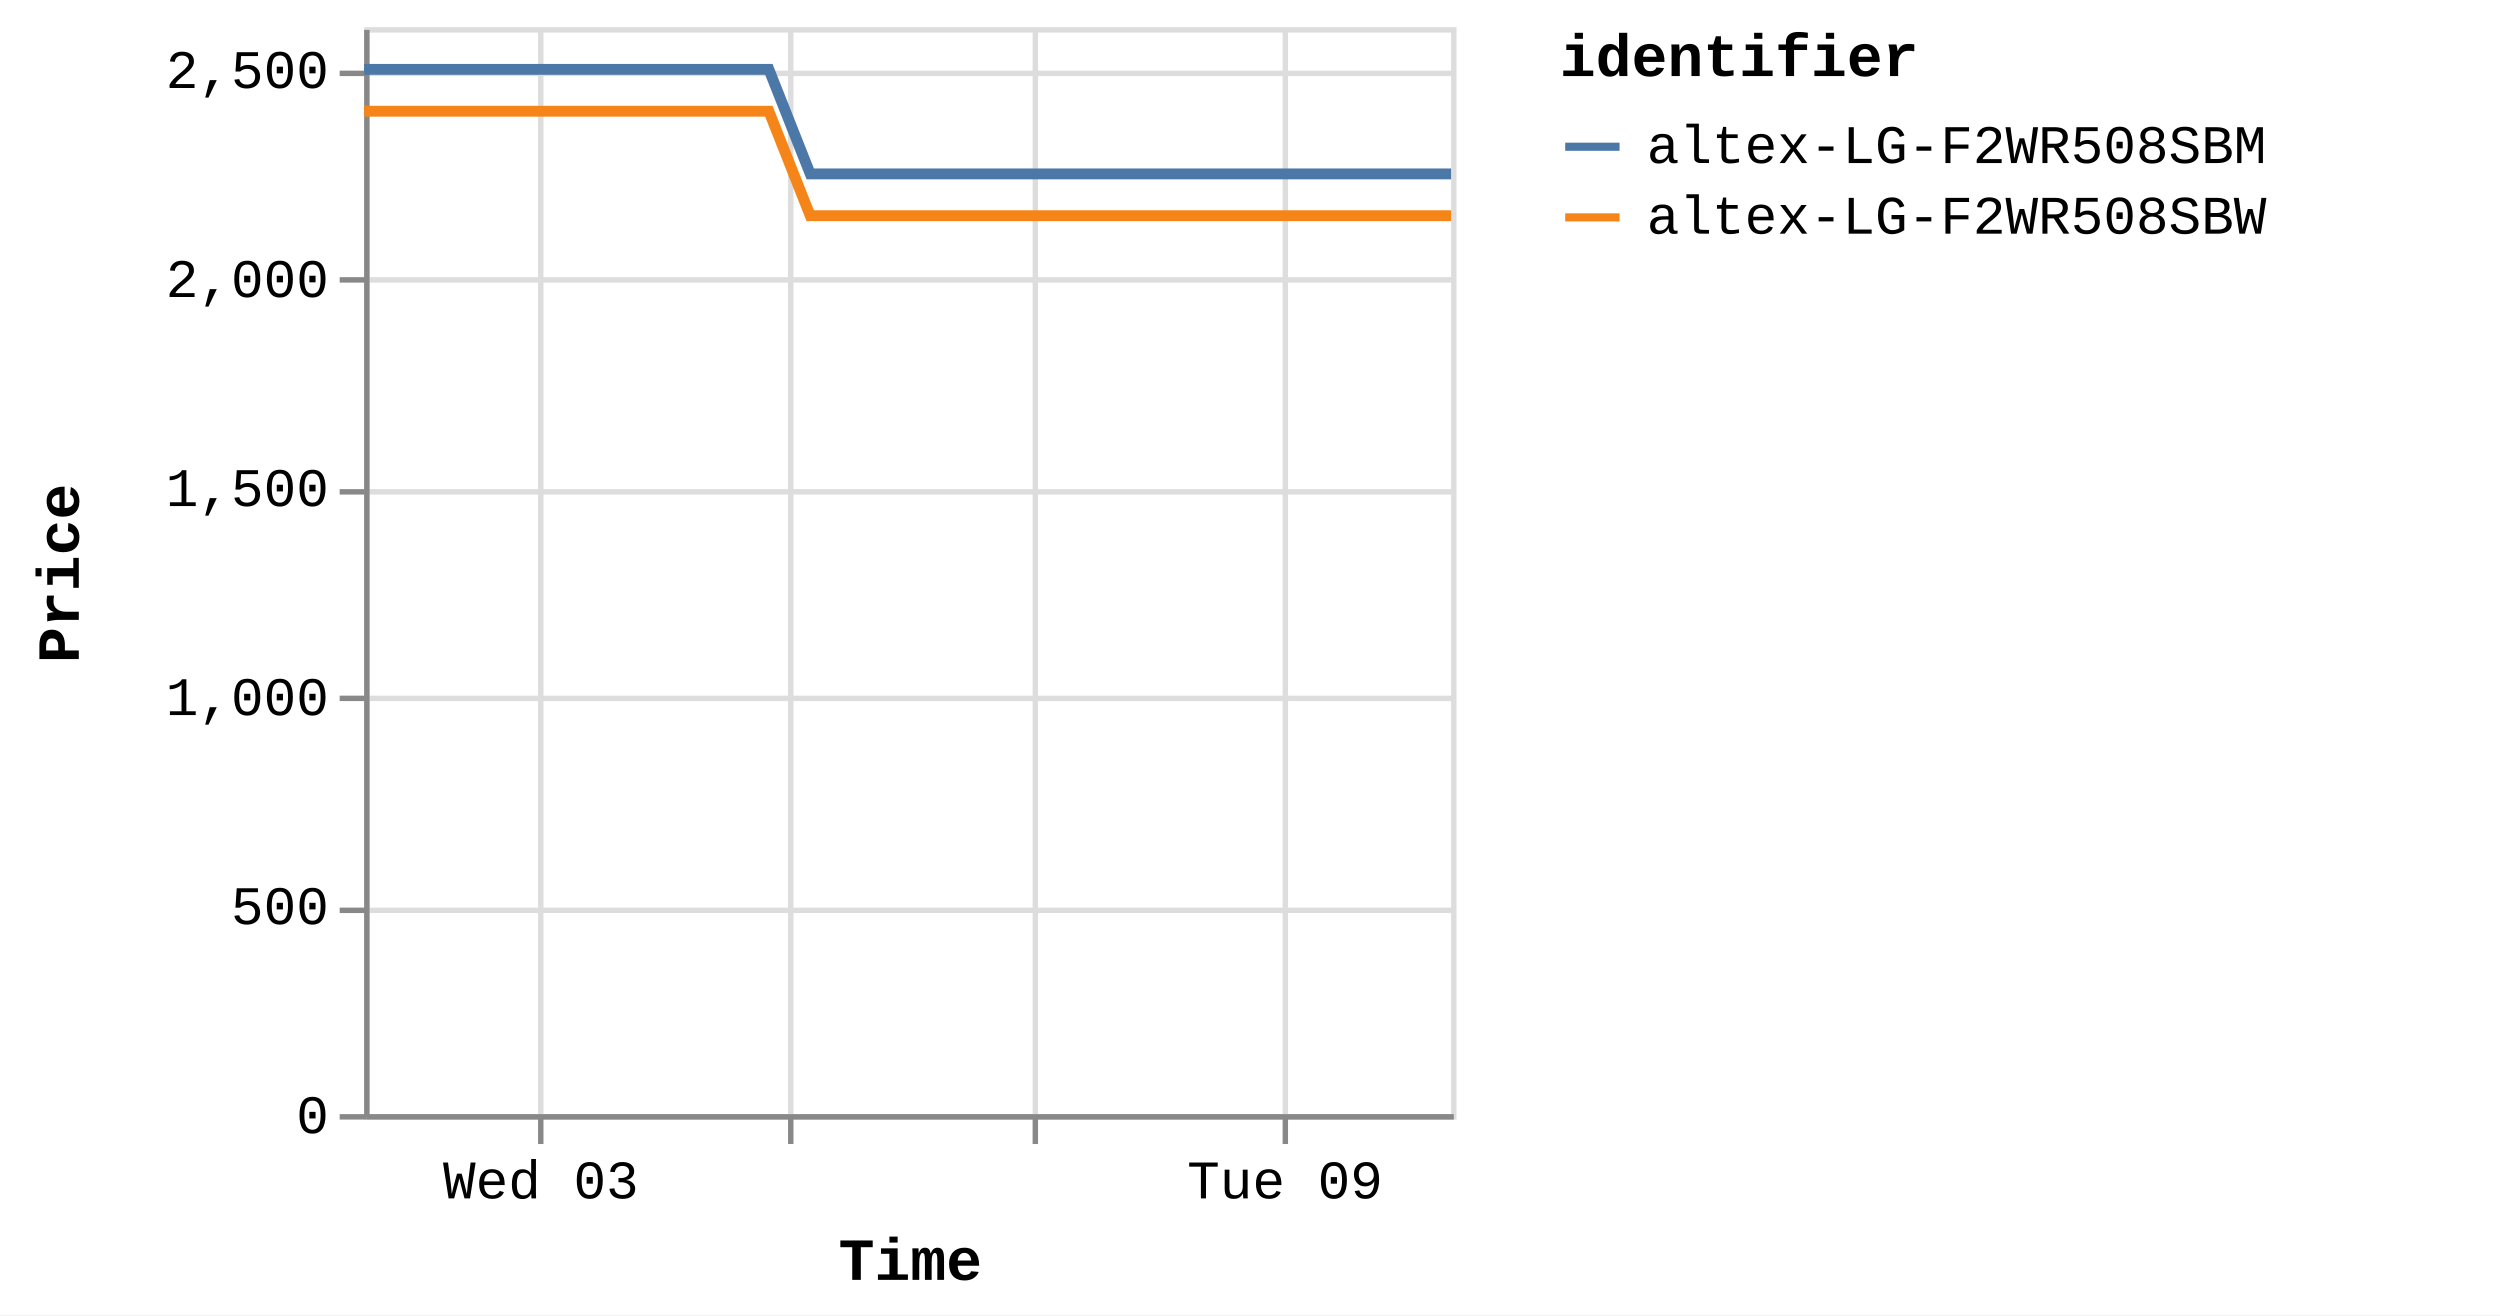
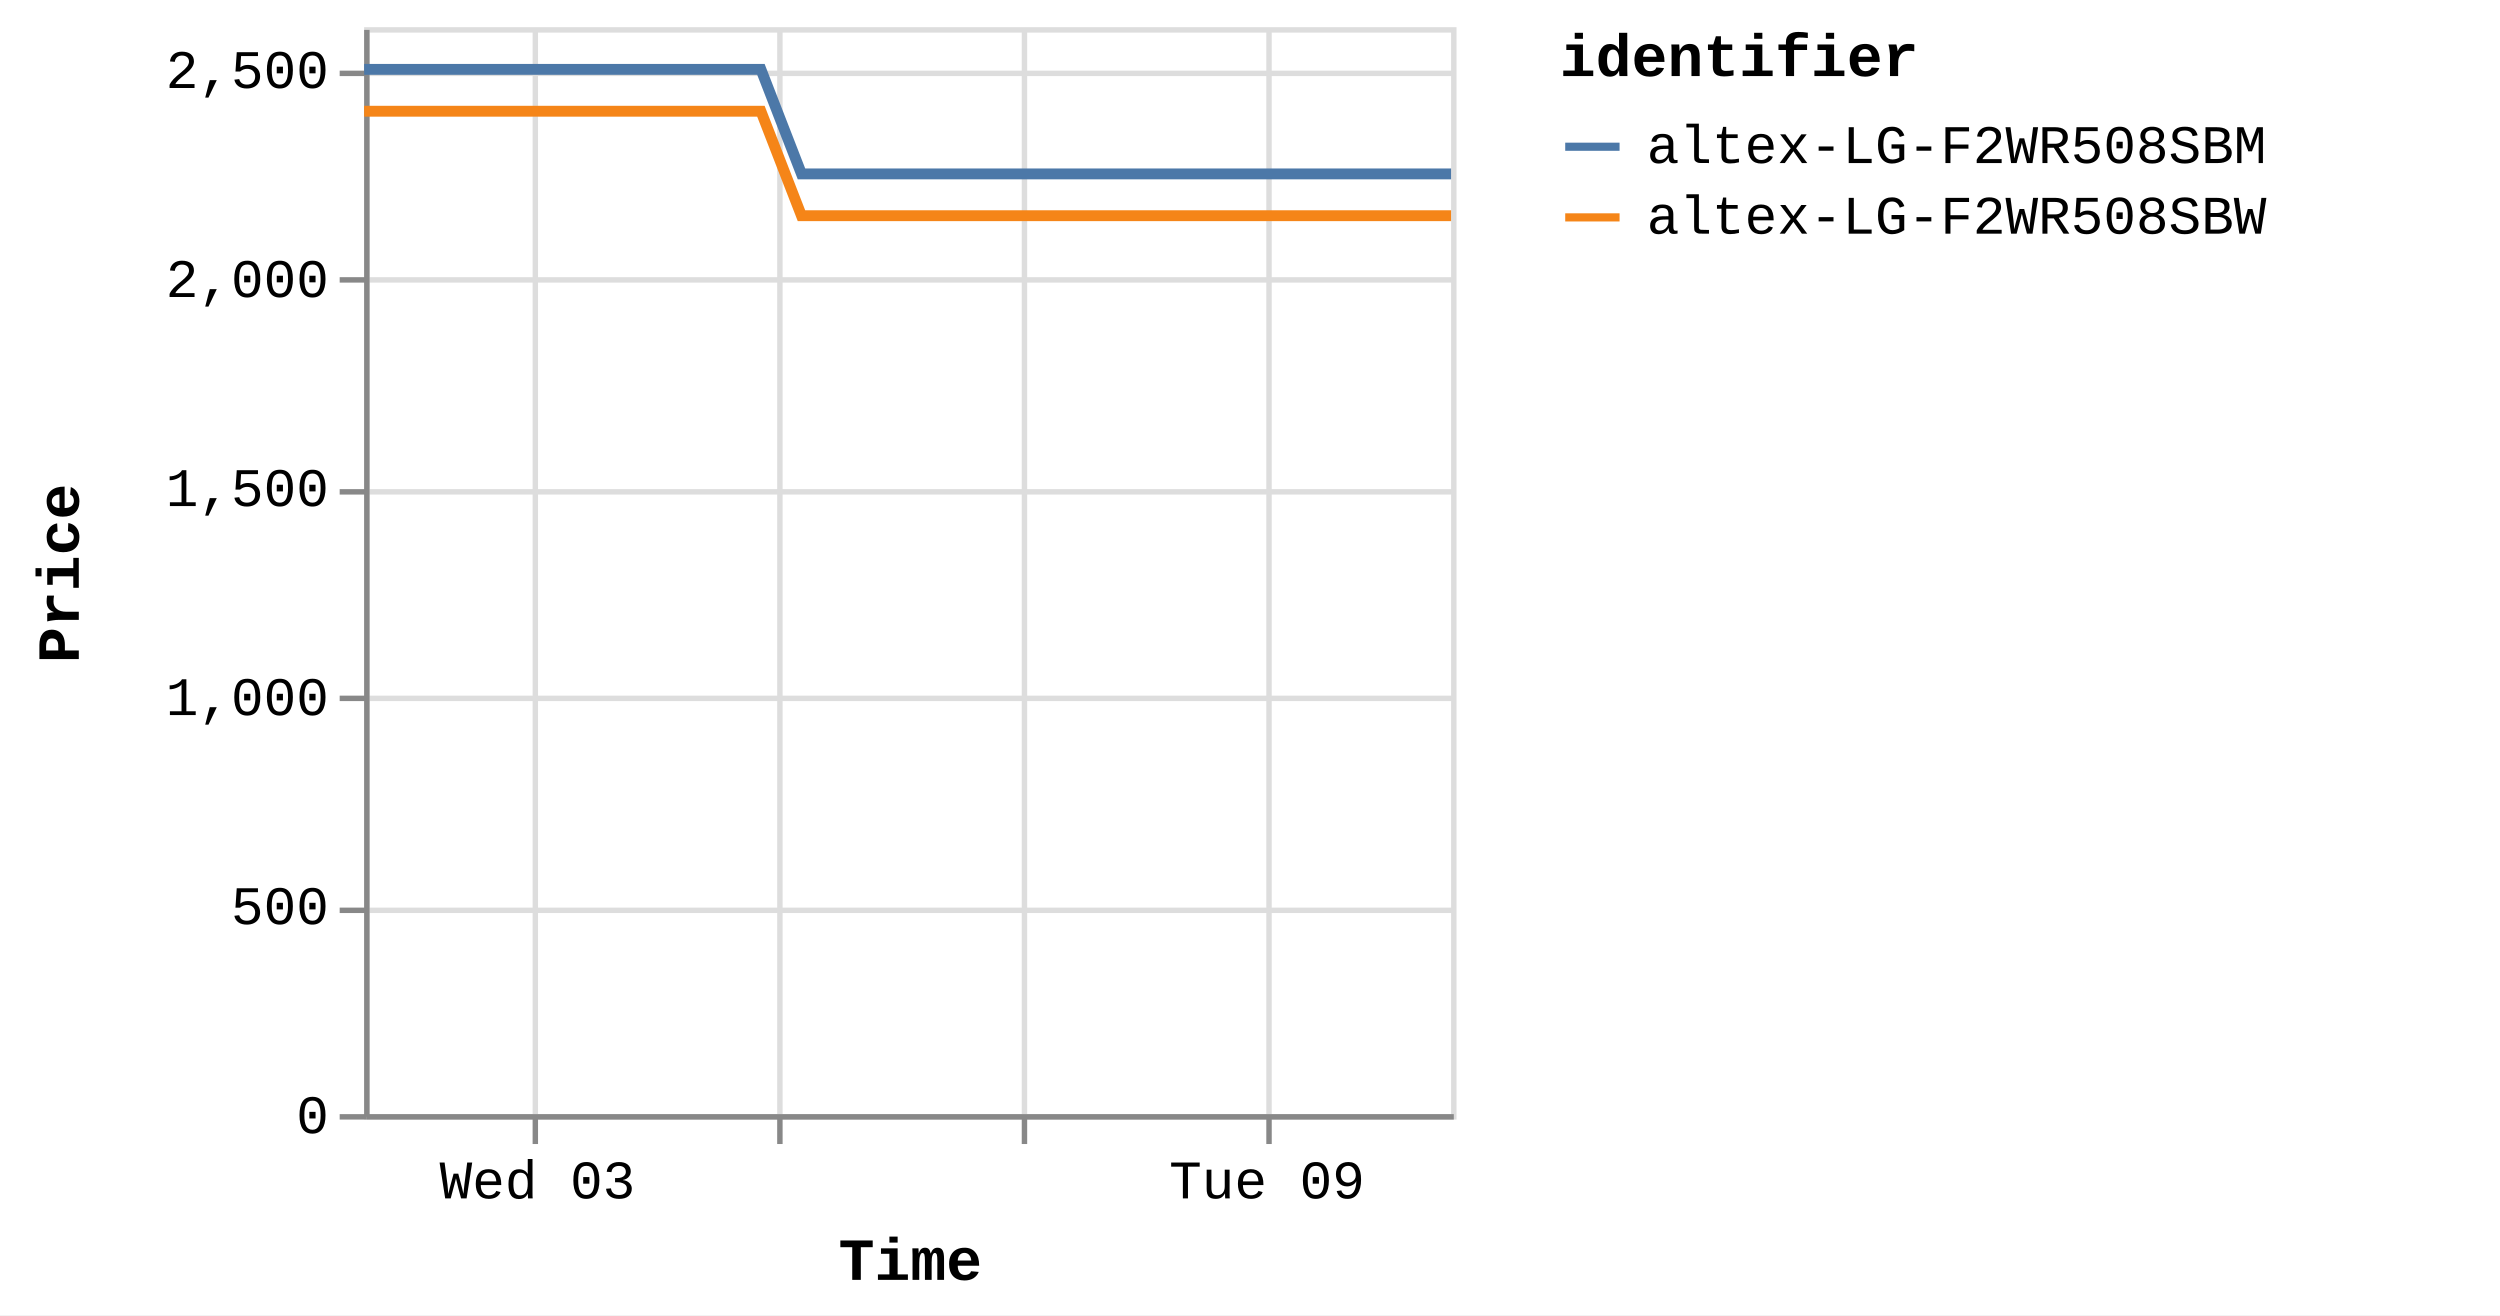
<svg xmlns="http://www.w3.org/2000/svg" version="1.1" class="marks" width="460" height="242" viewBox="0 0 460 242">
  <rect width="460" height="242" fill="white" />
  <g fill="none" stroke-miterlimit="10" transform="translate(67,5)">
    <g class="mark-group role-frame root" role="graphics-object" aria-roledescription="group mark container">
      <g transform="translate(0,0)">
        <path class="background" aria-hidden="true" d="M0.5,0.5h200v200h-200Z" stroke="#ddd" />
        <g>
          <g class="mark-group role-axis" aria-hidden="true">
            <g transform="translate(0.5,200.5)">
              <path class="background" aria-hidden="true" d="M0,0h0v0h0Z" pointer-events="none" />
              <g>
                <g class="mark-rule role-axis-grid" pointer-events="none">
-                   <line transform="translate(32,-200)" x2="0" y2="200" stroke="#ddd" stroke-width="1" opacity="1" />
-                   <line transform="translate(78,-200)" x2="0" y2="200" stroke="#ddd" stroke-width="1" opacity="1" />
-                   <line transform="translate(123,-200)" x2="0" y2="200" stroke="#ddd" stroke-width="1" opacity="1" />
-                   <line transform="translate(169,-200)" x2="0" y2="200" stroke="#ddd" stroke-width="1" opacity="1" />
+                   <line transform="translate(31,-200)" x2="0" y2="200" stroke="#ddd" stroke-width="1" opacity="1" />
+                   <line transform="translate(76,-200)" x2="0" y2="200" stroke="#ddd" stroke-width="1" opacity="1" />
+                   <line transform="translate(121,-200)" x2="0" y2="200" stroke="#ddd" stroke-width="1" opacity="1" />
+                   <line transform="translate(166,-200)" x2="0" y2="200" stroke="#ddd" stroke-width="1" opacity="1" />
                </g>
              </g>
              <path class="foreground" aria-hidden="true" d="" pointer-events="none" display="none" />
            </g>
          </g>
          <g class="mark-group role-axis" aria-hidden="true">
            <g transform="translate(0.5,0.5)">
              <path class="background" aria-hidden="true" d="M0,0h0v0h0Z" pointer-events="none" />
              <g>
                <g class="mark-rule role-axis-grid" pointer-events="none">
                  <line transform="translate(0,200)" x2="200" y2="0" stroke="#ddd" stroke-width="1" opacity="1" />
                  <line transform="translate(0,162)" x2="200" y2="0" stroke="#ddd" stroke-width="1" opacity="1" />
                  <line transform="translate(0,123)" x2="200" y2="0" stroke="#ddd" stroke-width="1" opacity="1" />
                  <line transform="translate(0,85)" x2="200" y2="0" stroke="#ddd" stroke-width="1" opacity="1" />
                  <line transform="translate(0,46)" x2="200" y2="0" stroke="#ddd" stroke-width="1" opacity="1" />
                  <line transform="translate(0,8)" x2="200" y2="0" stroke="#ddd" stroke-width="1" opacity="1" />
                </g>
              </g>
              <path class="foreground" aria-hidden="true" d="" pointer-events="none" display="none" />
            </g>
          </g>
-           <g class="mark-group role-axis" role="graphics-symbol" aria-roledescription="axis" aria-label="X-axis titled 'Time' for a time scale with values from Monday, 01 January 2024, 2:19:43 PM to Wednesday, 10 January 2024, 8:40:00 AM">
+           <g class="mark-group role-axis" role="graphics-symbol" aria-roledescription="axis" aria-label="X-axis titled 'Time' for a time scale with values from Monday, 01 January 2024, 2:19:43 PM to Wednesday, 10 January 2024, 12:52:42 PM">
            <g transform="translate(0.5,200.5)">
              <path class="background" aria-hidden="true" d="M0,0h0v0h0Z" pointer-events="none" />
              <g>
                <g class="mark-rule role-axis-tick" pointer-events="none">
-                   <line transform="translate(32,0)" x2="0" y2="5" stroke="#888" stroke-width="1" opacity="1" />
-                   <line transform="translate(78,0)" x2="0" y2="5" stroke="#888" stroke-width="1" opacity="1" />
-                   <line transform="translate(123,0)" x2="0" y2="5" stroke="#888" stroke-width="1" opacity="1" />
-                   <line transform="translate(169,0)" x2="0" y2="5" stroke="#888" stroke-width="1" opacity="1" />
+                   <line transform="translate(31,0)" x2="0" y2="5" stroke="#888" stroke-width="1" opacity="1" />
+                   <line transform="translate(76,0)" x2="0" y2="5" stroke="#888" stroke-width="1" opacity="1" />
+                   <line transform="translate(121,0)" x2="0" y2="5" stroke="#888" stroke-width="1" opacity="1" />
+                   <line transform="translate(166,0)" x2="0" y2="5" stroke="#888" stroke-width="1" opacity="1" />
                </g>
                <g class="mark-text role-axis-label" pointer-events="none">
-                   <text text-anchor="middle" transform="translate(32.01639,15)" font-family="Liberation Mono" font-size="10px" fill="#000" opacity="1">Wed 03</text>
-                   <text text-anchor="middle" transform="translate(77.65717,15)" font-family="Liberation Mono" font-size="10px" fill="#000" opacity="0">Fri 05</text>
-                   <text text-anchor="middle" transform="translate(123.2979,15)" font-family="Liberation Mono" font-size="10px" fill="#000" opacity="0">Jan 07</text>
-                   <text text-anchor="middle" transform="translate(168.9387,15)" font-family="Liberation Mono" font-size="10px" fill="#000" opacity="1">Tue 09</text>
+                   <text text-anchor="middle" transform="translate(31.38789,15)" font-family="Liberation Mono" font-size="10px" fill="#000" opacity="1">Wed 03</text>
+                   <text text-anchor="middle" transform="translate(76.13272,15)" font-family="Liberation Mono" font-size="10px" fill="#000" opacity="0">Fri 05</text>
+                   <text text-anchor="middle" transform="translate(120.8775,15)" font-family="Liberation Mono" font-size="10px" fill="#000" opacity="0">Jan 07</text>
+                   <text text-anchor="middle" transform="translate(165.6224,15)" font-family="Liberation Mono" font-size="10px" fill="#000" opacity="1">Tue 09</text>
                </g>
                <g class="mark-rule role-axis-domain" pointer-events="none">
                  <line transform="translate(0,0)" x2="200" y2="0" stroke="#888" stroke-width="1" opacity="1" />
                </g>
                <g class="mark-text role-axis-title" pointer-events="none">
                  <text text-anchor="middle" transform="translate(100,30)" font-family="Liberation Mono" font-size="11px" font-weight="bold" fill="#000" opacity="1">Time</text>
                </g>
              </g>
              <path class="foreground" aria-hidden="true" d="" pointer-events="none" display="none" />
            </g>
          </g>
          <g class="mark-group role-axis" role="graphics-symbol" aria-roledescription="axis" aria-label="Y-axis titled 'Price' for a linear scale with values from 0 to 2,600">
            <g transform="translate(0.5,0.5)">
              <path class="background" aria-hidden="true" d="M0,0h0v0h0Z" pointer-events="none" />
              <g>
                <g class="mark-rule role-axis-tick" pointer-events="none">
                  <line transform="translate(0,200)" x2="-5" y2="0" stroke="#888" stroke-width="1" opacity="1" />
                  <line transform="translate(0,162)" x2="-5" y2="0" stroke="#888" stroke-width="1" opacity="1" />
                  <line transform="translate(0,123)" x2="-5" y2="0" stroke="#888" stroke-width="1" opacity="1" />
                  <line transform="translate(0,85)" x2="-5" y2="0" stroke="#888" stroke-width="1" opacity="1" />
                  <line transform="translate(0,46)" x2="-5" y2="0" stroke="#888" stroke-width="1" opacity="1" />
                  <line transform="translate(0,8)" x2="-5" y2="0" stroke="#888" stroke-width="1" opacity="1" />
                </g>
                <g class="mark-text role-axis-label" pointer-events="none">
                  <text text-anchor="end" transform="translate(-7,203)" font-family="Liberation Mono" font-size="10px" fill="#000" opacity="1">0</text>
                  <text text-anchor="end" transform="translate(-7,164.5385)" font-family="Liberation Mono" font-size="10px" fill="#000" opacity="1">500</text>
                  <text text-anchor="end" transform="translate(-7,126.0769)" font-family="Liberation Mono" font-size="10px" fill="#000" opacity="1">1,000</text>
                  <text text-anchor="end" transform="translate(-7,87.61538)" font-family="Liberation Mono" font-size="10px" fill="#000" opacity="1">1,500</text>
                  <text text-anchor="end" transform="translate(-7,49.15385)" font-family="Liberation Mono" font-size="10px" fill="#000" opacity="1">2,000</text>
                  <text text-anchor="end" transform="translate(-7,10.69231)" font-family="Liberation Mono" font-size="10px" fill="#000" opacity="1">2,500</text>
                </g>
                <g class="mark-rule role-axis-domain" pointer-events="none">
                  <line transform="translate(0,200)" x2="0" y2="-200" stroke="#888" stroke-width="1" opacity="1" />
                </g>
                <g class="mark-text role-axis-title" pointer-events="none">
                  <text text-anchor="middle" transform="translate(-51,100) rotate(-90) translate(0,-2)" font-family="Liberation Mono" font-size="11px" font-weight="bold" fill="#000" opacity="1">Price</text>
                </g>
              </g>
              <path class="foreground" aria-hidden="true" d="" pointer-events="none" display="none" />
            </g>
          </g>
          <g class="mark-group role-scope pathgroup" role="graphics-object" aria-roledescription="group mark container">
            <g transform="translate(0,0)">
              <path class="background" aria-hidden="true" d="M0,0h200v200h-200Z" />
              <g>
                <g class="mark-line role-mark marks" role="graphics-object" aria-roledescription="line mark container">
-                   <path aria-label="Time: Jan 01, 2024; Price: 2399; identifier: altex-LG-F2WR508SBW" role="graphics-symbol" aria-roledescription="line mark" d="M0,15.462L2.389,15.462L6.003,15.462L13.61,15.462L17.417,15.462L21.415,15.462L25.049,15.462L28.82,15.462L36.432,15.462L40.237,15.462L44.239,15.462L47.875,15.462L51.636,15.462L59.253,15.462L63.061,15.462L67.053,15.462L70.721,15.462L74.466,15.462L82.083,34.692L85.883,34.692L89.877,34.692L93.531,34.692L97.281,34.692L104.897,34.692L108.695,34.692L112.681,34.692L116.332,34.692L120.101,34.692L127.733,34.692L131.514,34.692L135.498,34.692L139.155,34.692L142.922,34.692L150.55,34.692L154.364,34.692L158.365,34.692L162.005,34.692L165.739,34.692L173.378,34.692L177.176,34.692L181.226,34.692L184.83,34.692L188.563,34.692L196.195,34.692L200,34.692" stroke="#f58518" stroke-width="2" />
+                   <path aria-label="Time: Jan 01, 2024; Price: 2399; identifier: altex-LG-F2WR508SBW" role="graphics-symbol" aria-roledescription="line mark" d="M0,15.462L2.342,15.462L5.885,15.462L13.342,15.462L17.076,15.462L20.995,15.462L24.557,15.462L28.254,15.462L35.716,15.462L39.447,15.462L43.371,15.462L46.935,15.462L50.622,15.462L58.09,15.462L61.823,15.462L65.737,15.462L69.332,15.462L73.004,15.462L80.472,34.692L84.197,34.692L88.112,34.692L91.695,34.692L95.371,34.692L102.838,34.692L106.561,34.692L110.469,34.692L114.049,34.692L117.743,34.692L125.225,34.692L128.932,34.692L132.839,34.692L136.423,34.692L140.117,34.692L147.594,34.692L151.333,34.692L155.256,34.692L158.824,34.692L162.485,34.692L169.974,34.692L173.698,34.692L177.668,34.692L181.202,34.692L184.862,34.692L192.344,34.692L196.073,34.692L199.999,34.692" stroke="#f58518" stroke-width="2" />
                </g>
              </g>
              <path class="foreground" aria-hidden="true" d="" display="none" />
            </g>
            <g transform="translate(0,0)">
              <path class="background" aria-hidden="true" d="M0,0h200v200h-200Z" />
              <g>
                <g class="mark-line role-mark marks" role="graphics-object" aria-roledescription="line mark container">
-                   <path aria-label="Time: Jan 01, 2024; Price: 2499; identifier: altex-LG-F2WR508SBM" role="graphics-symbol" aria-roledescription="line mark" d="M0.002,7.769L2.389,7.769L6.004,7.769L13.611,7.769L17.418,7.769L21.416,7.769L25.049,7.769L28.821,7.769L36.432,7.769L40.238,7.769L44.241,7.769L47.876,7.769L51.637,7.769L59.253,7.769L63.062,7.769L67.054,7.769L70.722,7.769L74.47,7.769L82.085,27L85.884,27L89.878,27L93.532,27L97.281,27L104.898,27L108.696,27L112.681,27L116.333,27L120.101,27L127.733,27L131.515,27L135.499,27L139.155,27L142.923,27L150.551,27L154.364,27L158.366,27L162.005,27L165.74,27L173.378,27L177.177,27L181.227,27L184.831,27L188.564,27L196.196,27L200,27" stroke="#4c78a8" stroke-width="2" />
+                   <path aria-label="Time: Jan 01, 2024; Price: 2499; identifier: altex-LG-F2WR508SBM" role="graphics-symbol" aria-roledescription="line mark" d="M0.002,7.769L2.343,7.769L5.886,7.769L13.344,7.769L17.076,7.769L20.995,7.769L24.558,7.769L28.255,7.769L35.717,7.769L39.448,7.769L43.372,7.769L46.936,7.769L50.624,7.769L58.09,7.769L61.824,7.769L65.738,7.769L69.333,7.769L73.008,7.769L80.474,27L84.198,27L88.113,27L91.696,27L95.371,27L102.839,27L106.562,27L110.469,27L114.049,27L117.744,27L125.226,27L128.933,27L132.839,27L136.423,27L140.117,27L147.596,27L151.334,27L155.257,27L158.825,27L162.486,27L169.975,27L173.699,27L177.669,27L181.203,27L184.862,27L192.345,27L196.074,27L200,27" stroke="#4c78a8" stroke-width="2" />
                </g>
              </g>
              <path class="foreground" aria-hidden="true" d="" display="none" />
            </g>
          </g>
          <g class="mark-group role-legend" role="graphics-symbol" aria-roledescription="legend" aria-label="Symbol legend titled 'identifier' for stroke color with 2 values: altex-LG-F2WR508SBM, altex-LG-F2WR508SBW">
            <g transform="translate(220,0)">
              <path class="background" aria-hidden="true" d="M0,0h168v40h-168Z" pointer-events="none" />
              <g>
                <g class="mark-group role-legend-entry">
                  <g transform="translate(0,16)">
                    <path class="background" aria-hidden="true" d="M0,0h0v0h0Z" pointer-events="none" />
                    <g>
                      <g class="mark-group role-scope" role="graphics-object" aria-roledescription="group mark container">
                        <g transform="translate(0,0)">
                          <path class="background" aria-hidden="true" d="M0,0h168v11h-168Z" pointer-events="none" opacity="1" />
                          <g>
                            <g class="mark-symbol role-legend-symbol" pointer-events="none">
                              <path transform="translate(6,6)" d="M-5,0L5,0" stroke="#4c78a8" stroke-width="1.5" opacity="1" />
                            </g>
                            <g class="mark-text role-legend-label" pointer-events="none">
                              <text text-anchor="start" transform="translate(16,9)" font-family="Liberation Mono" font-size="10px" fill="#000" opacity="1">altex-LG-F2WR508SBM</text>
                            </g>
                          </g>
                          <path class="foreground" aria-hidden="true" d="" pointer-events="none" display="none" />
                        </g>
                        <g transform="translate(0,13)">
                          <path class="background" aria-hidden="true" d="M0,0h168v11h-168Z" pointer-events="none" opacity="1" />
                          <g>
                            <g class="mark-symbol role-legend-symbol" pointer-events="none">
                              <path transform="translate(6,6)" d="M-5,0L5,0" stroke="#f58518" stroke-width="1.5" opacity="1" />
                            </g>
                            <g class="mark-text role-legend-label" pointer-events="none">
                              <text text-anchor="start" transform="translate(16,9)" font-family="Liberation Mono" font-size="10px" fill="#000" opacity="1">altex-LG-F2WR508SBW</text>
                            </g>
                          </g>
                          <path class="foreground" aria-hidden="true" d="" pointer-events="none" display="none" />
                        </g>
                      </g>
                    </g>
                    <path class="foreground" aria-hidden="true" d="" pointer-events="none" display="none" />
                  </g>
                </g>
                <g class="mark-text role-legend-title" pointer-events="none">
                  <text text-anchor="start" transform="translate(0,9)" font-family="Liberation Mono" font-size="11px" font-weight="bold" fill="#000" opacity="1">identifier</text>
                </g>
              </g>
              <path class="foreground" aria-hidden="true" d="" pointer-events="none" display="none" />
            </g>
          </g>
        </g>
        <path class="foreground" aria-hidden="true" d="" display="none" />
      </g>
    </g>
  </g>
</svg>
